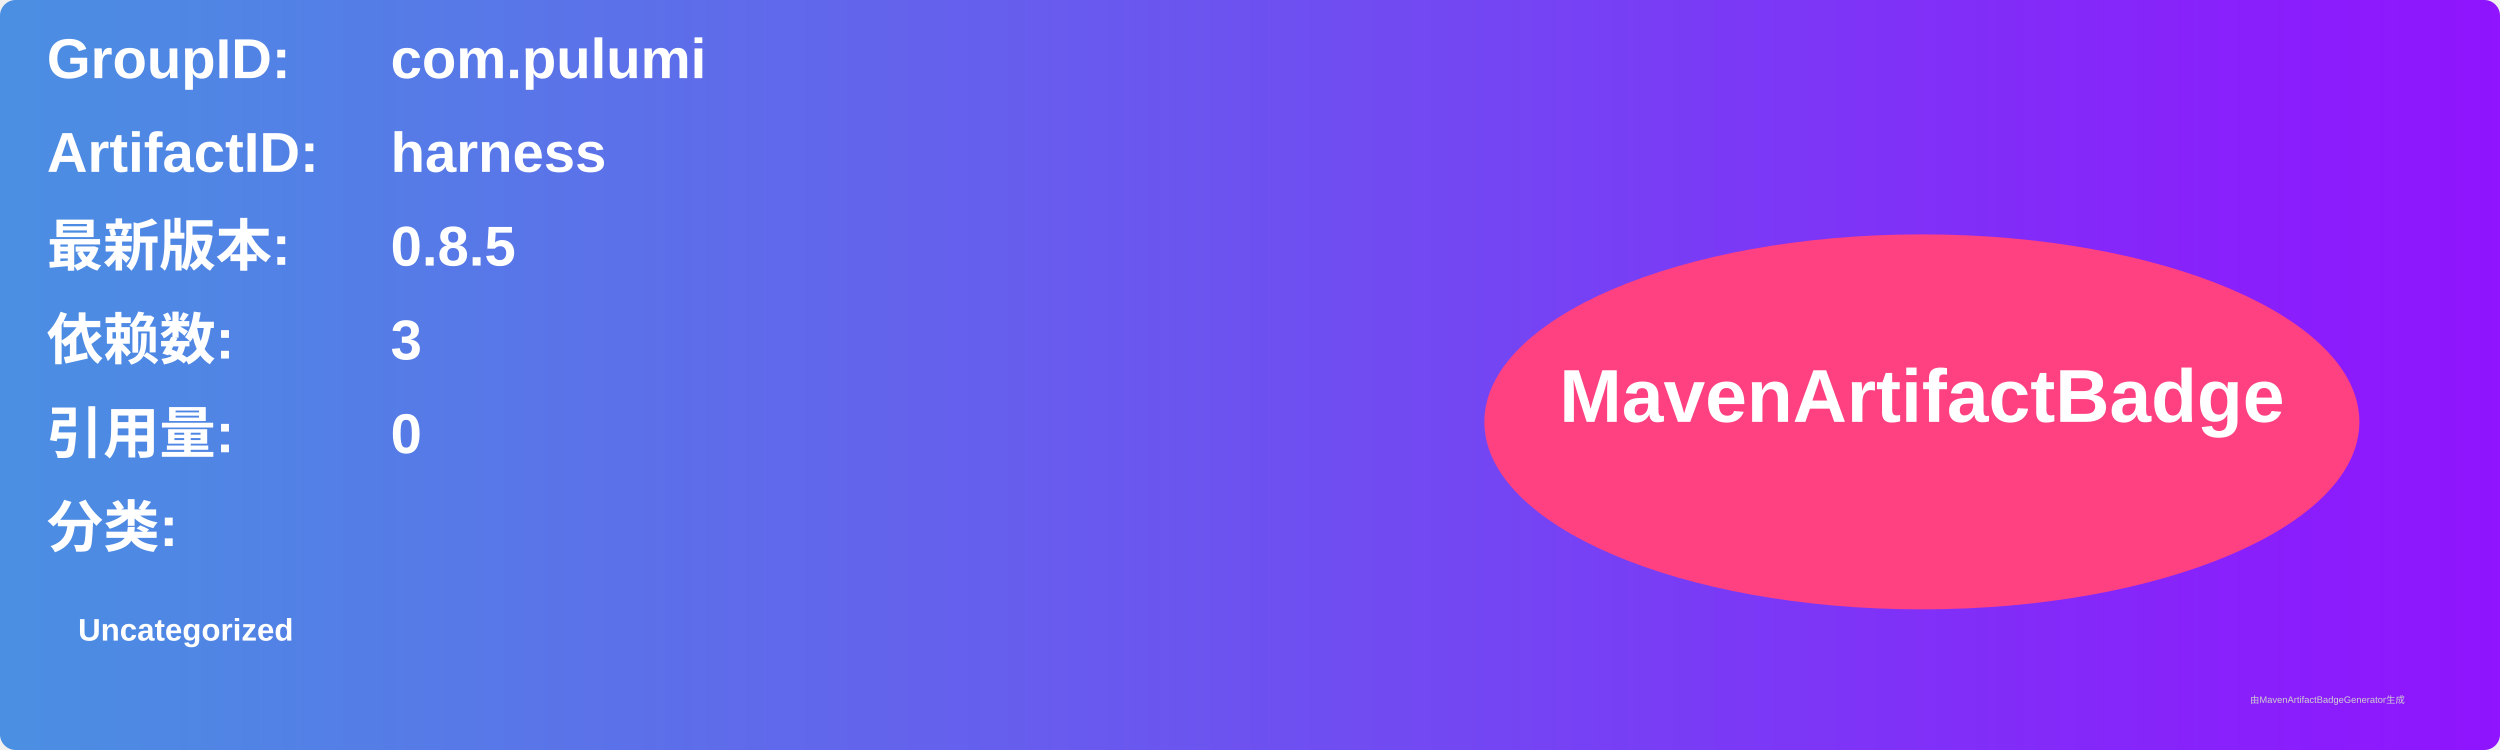
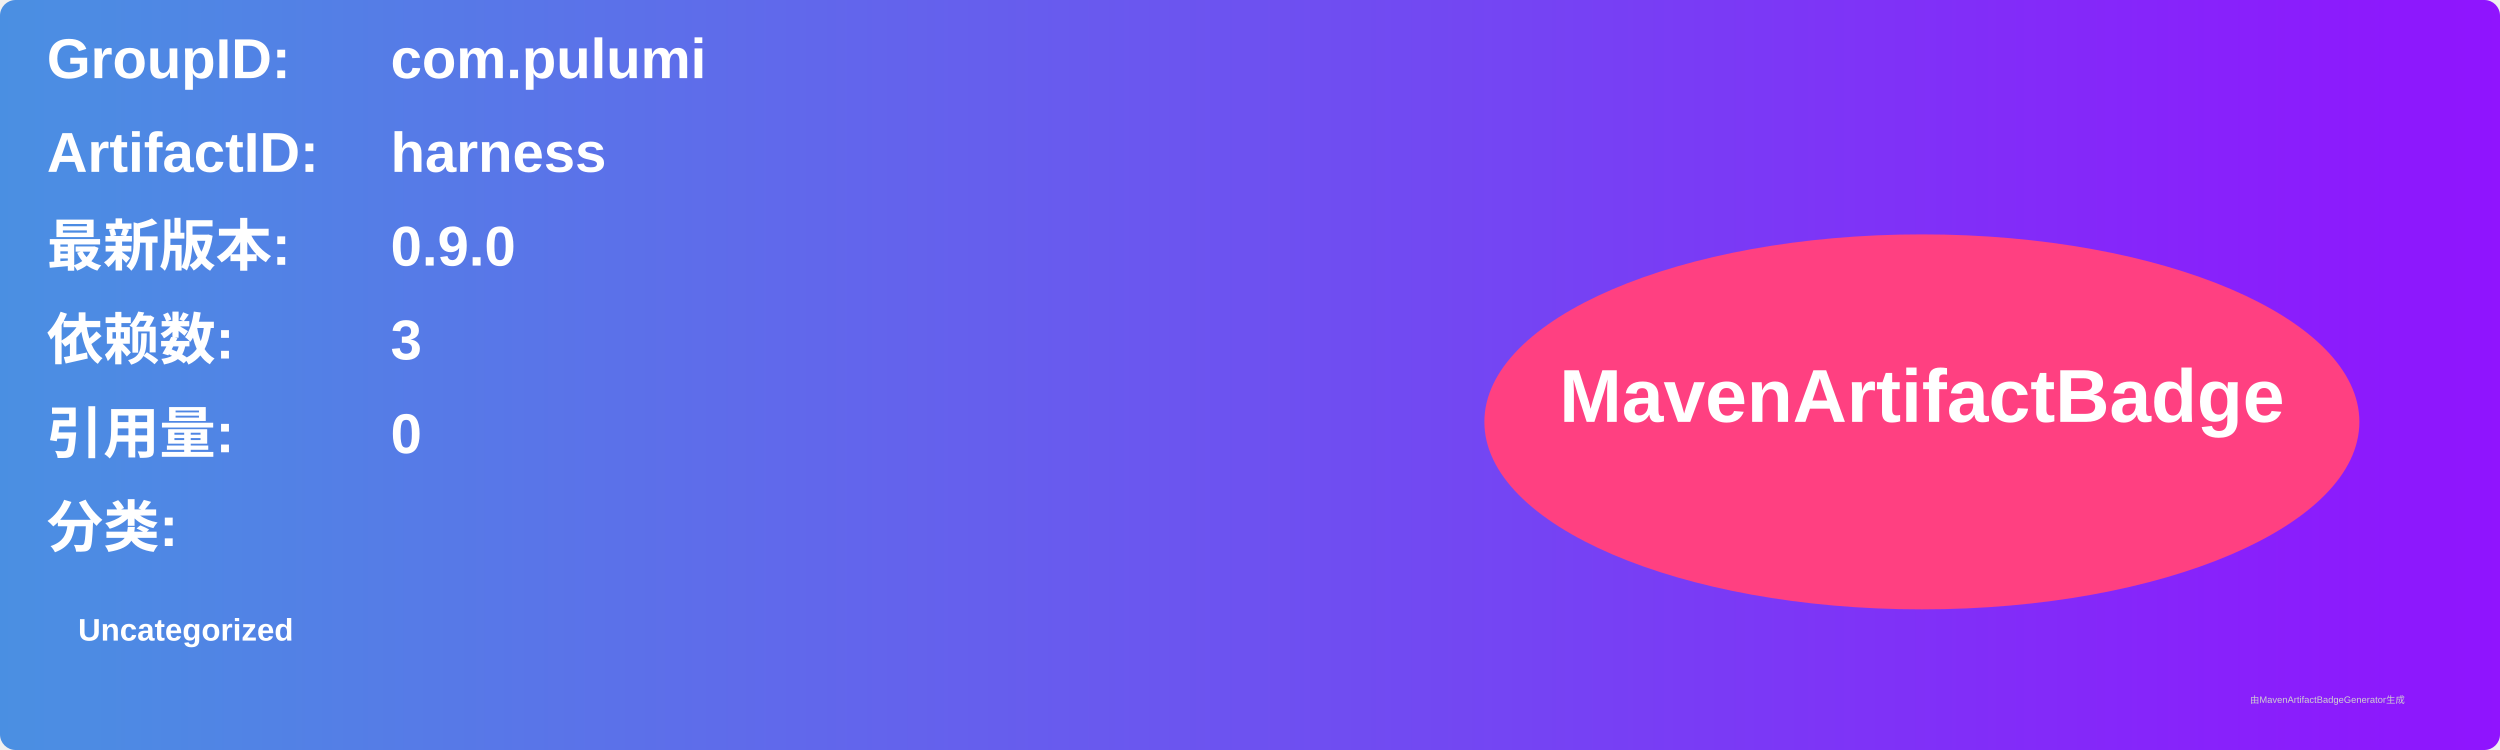
<svg xmlns="http://www.w3.org/2000/svg" width="800" height="240" viewBox="0 0 800 240">
  <linearGradient id="grad" x1="0%" y1="0%" x2="100%" y2="0%">
    <stop offset="0%" stop-color="#4a90e2" />
    <stop offset="100%" stop-color="#9013fe" />
  </linearGradient>
  <rect width="100%" height="100%" rx="5" ry="5" fill="url(#grad)" />
  <g transform="translate(15, 15)">
    <text x="0" y="10" font-family="Arial" font-size="18" fill="white" font-weight="bold" width="260">GroupID:</text>
    <text x="110" y="10" font-family="Arial" font-size="18" fill="white" font-weight="bold" width="460">com.pulumi</text>
    <text x="0" y="40" font-family="Arial" font-size="18" fill="white" font-weight="bold" width="260">ArtifactID:</text>
    <text x="110" y="40" font-family="Arial" font-size="18" fill="white" font-weight="bold" width="460">harness</text>
    <text x="0" y="70" font-family="Arial" font-size="18" fill="white" font-weight="bold">最新版本:</text>
    <text x="110" y="70" font-family="Arial" font-size="18" fill="white" font-weight="bold">
-       <tspan font-weight="bold">0.8.5</tspan>
+       <tspan font-weight="bold">0.9.0</tspan>
    </text>
    <text x="0" y="100" font-family="Arial" font-size="18" fill="white" font-weight="bold">依赖数: </text>
    <text x="110" y="100" font-family="Arial" font-size="18" fill="white">
      <tspan font-weight="bold">3</tspan>
    </text>
    <text x="0" y="130" font-family="Arial" font-size="18" fill="white" font-weight="bold">引用量: </text>
    <text x="110" y="130" font-family="Arial" font-size="18" fill="white">
      <tspan font-weight="bold">0</tspan>
    </text>
    <text x="0" y="160" font-family="Arial" font-size="18" fill="white" font-weight="bold">分类:</text>
    <text x="10" y="190" font-family="Arial" font-size="10" fill="white">
      <tspan font-weight="bold">Uncategorized</tspan>
    </text>
    <ellipse cx="600" cy="120" rx="140" ry="60" fill="#ff4081" />
    <text x="600" y="120" text-anchor="middle" font-family="Arial" font-size="24" fill="white" font-weight="bold">MavenArtifactBadge</text>
  </g>
  <text x="720" y="225" font-family="Arial" font-size="3" fill="#d0d0d0">由MavenArtifactBadgeGenerator生成</text>
</svg>
